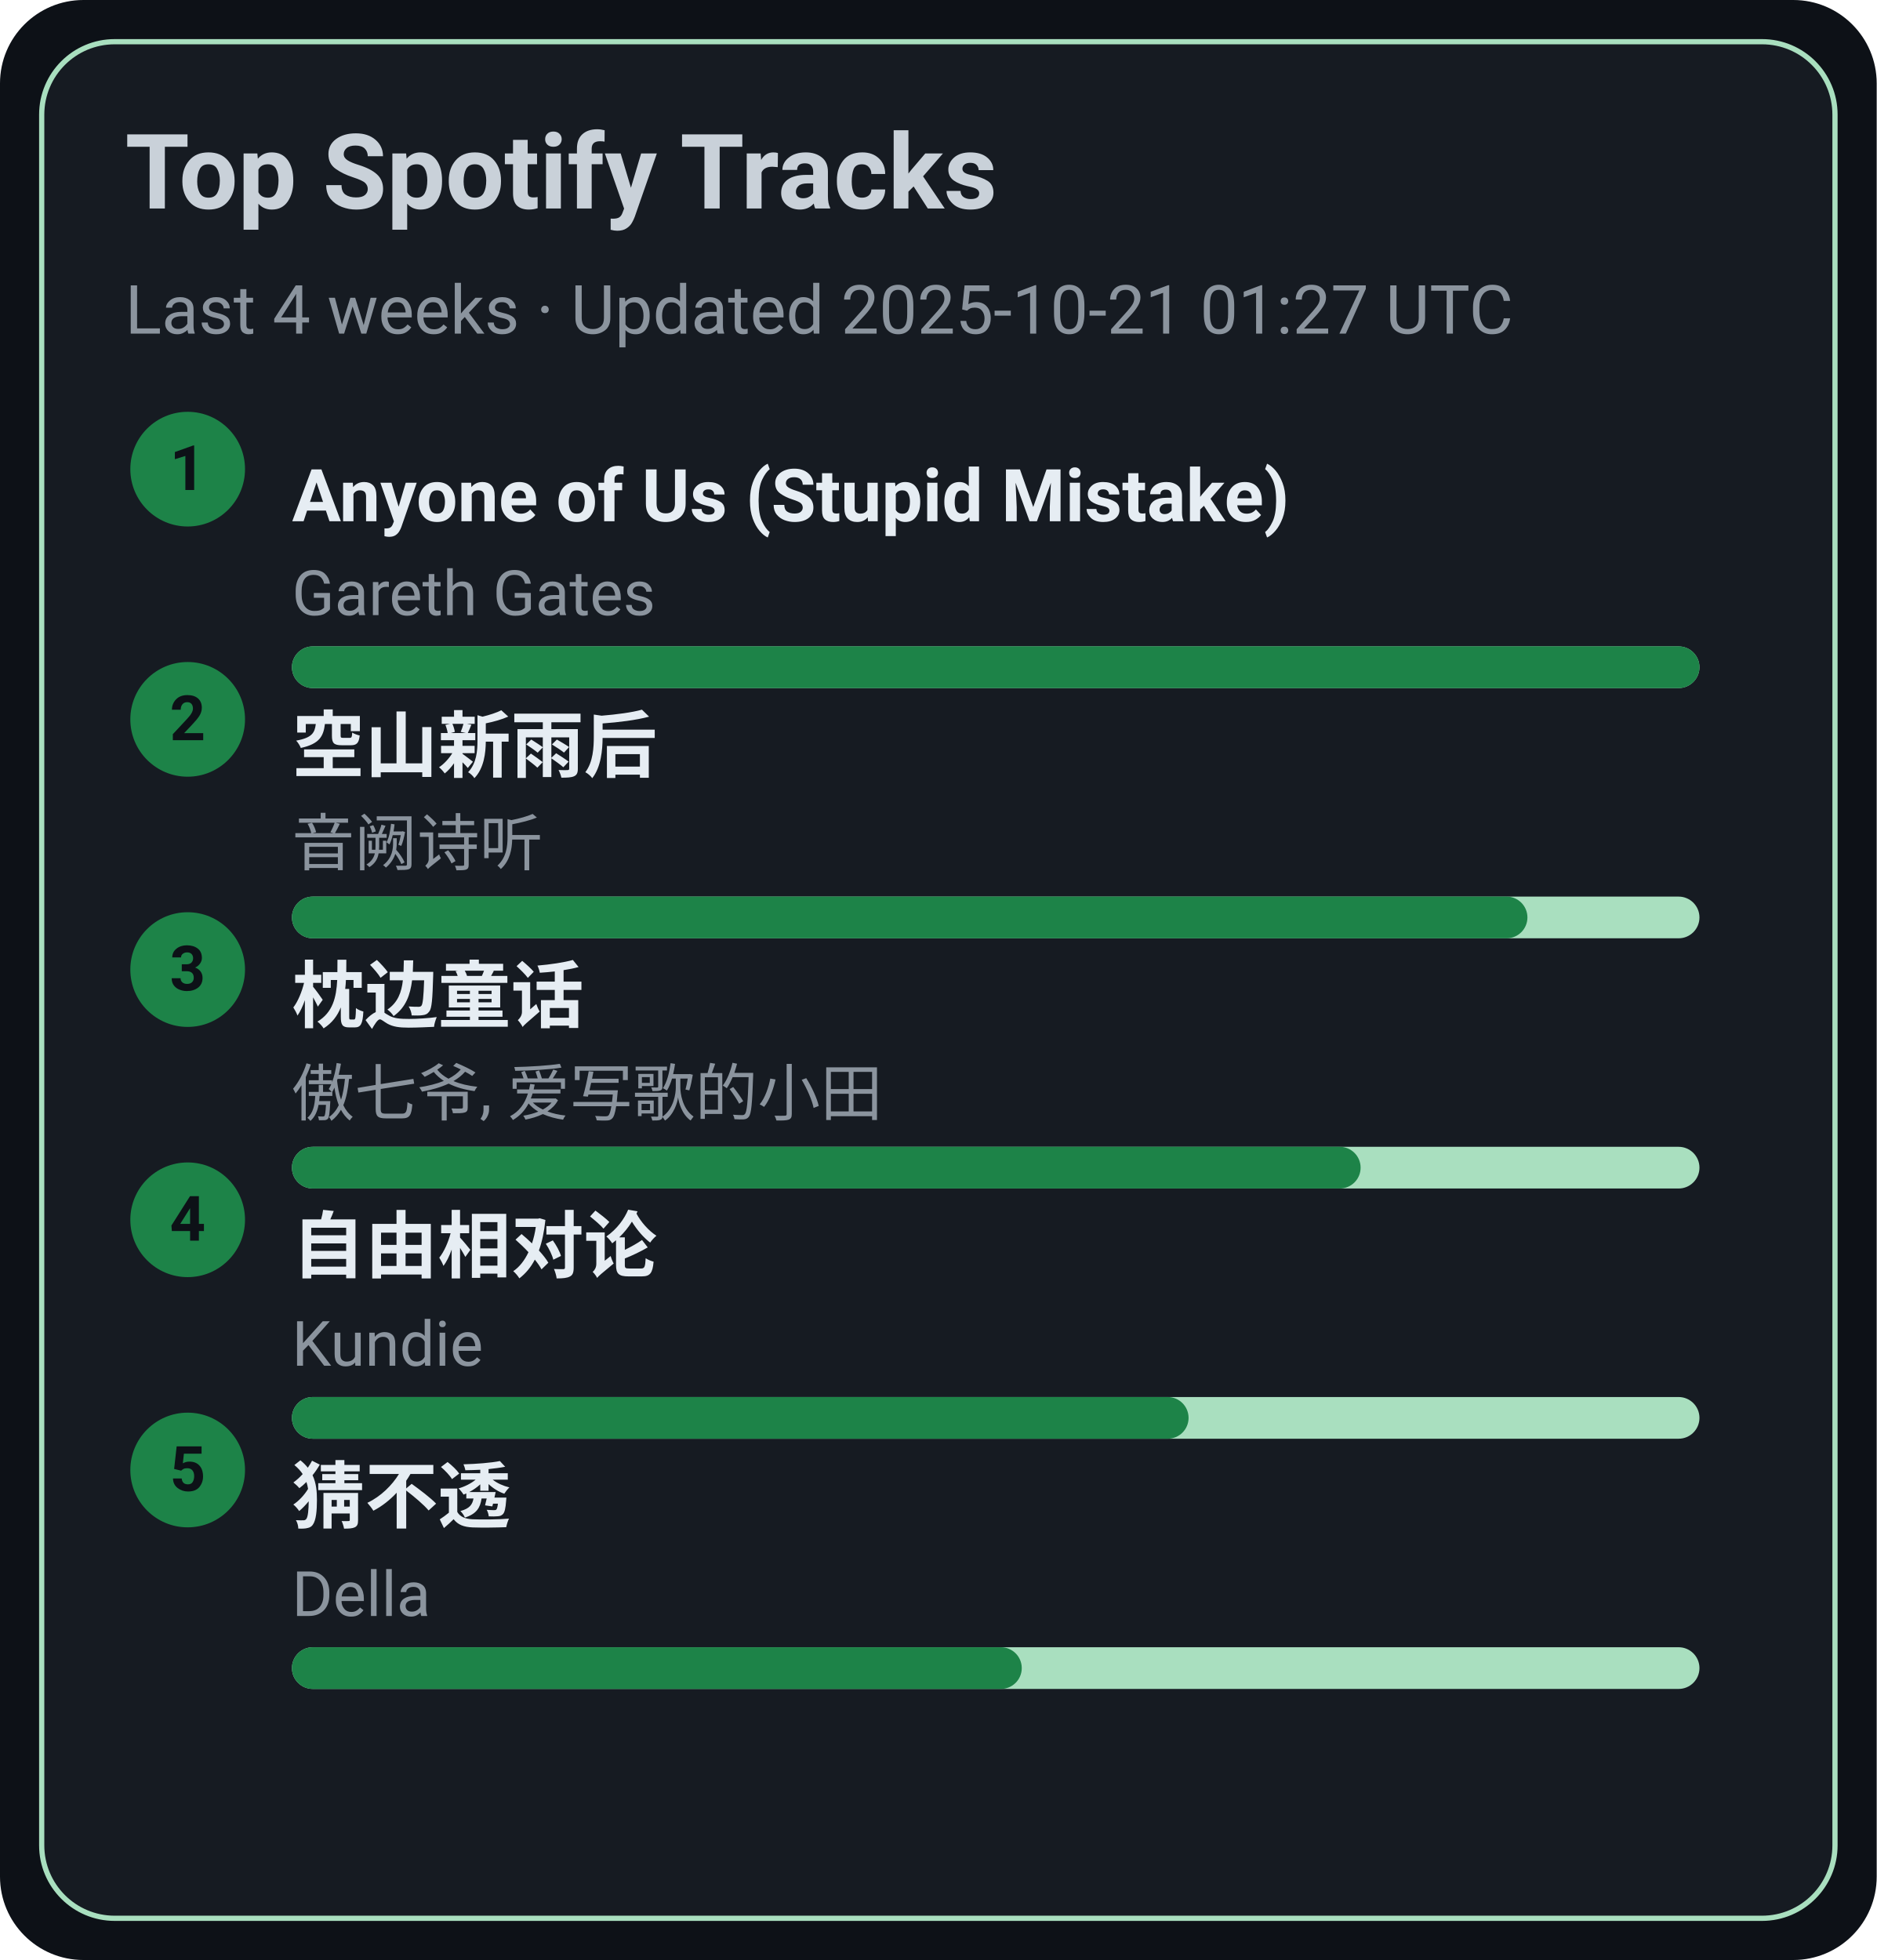
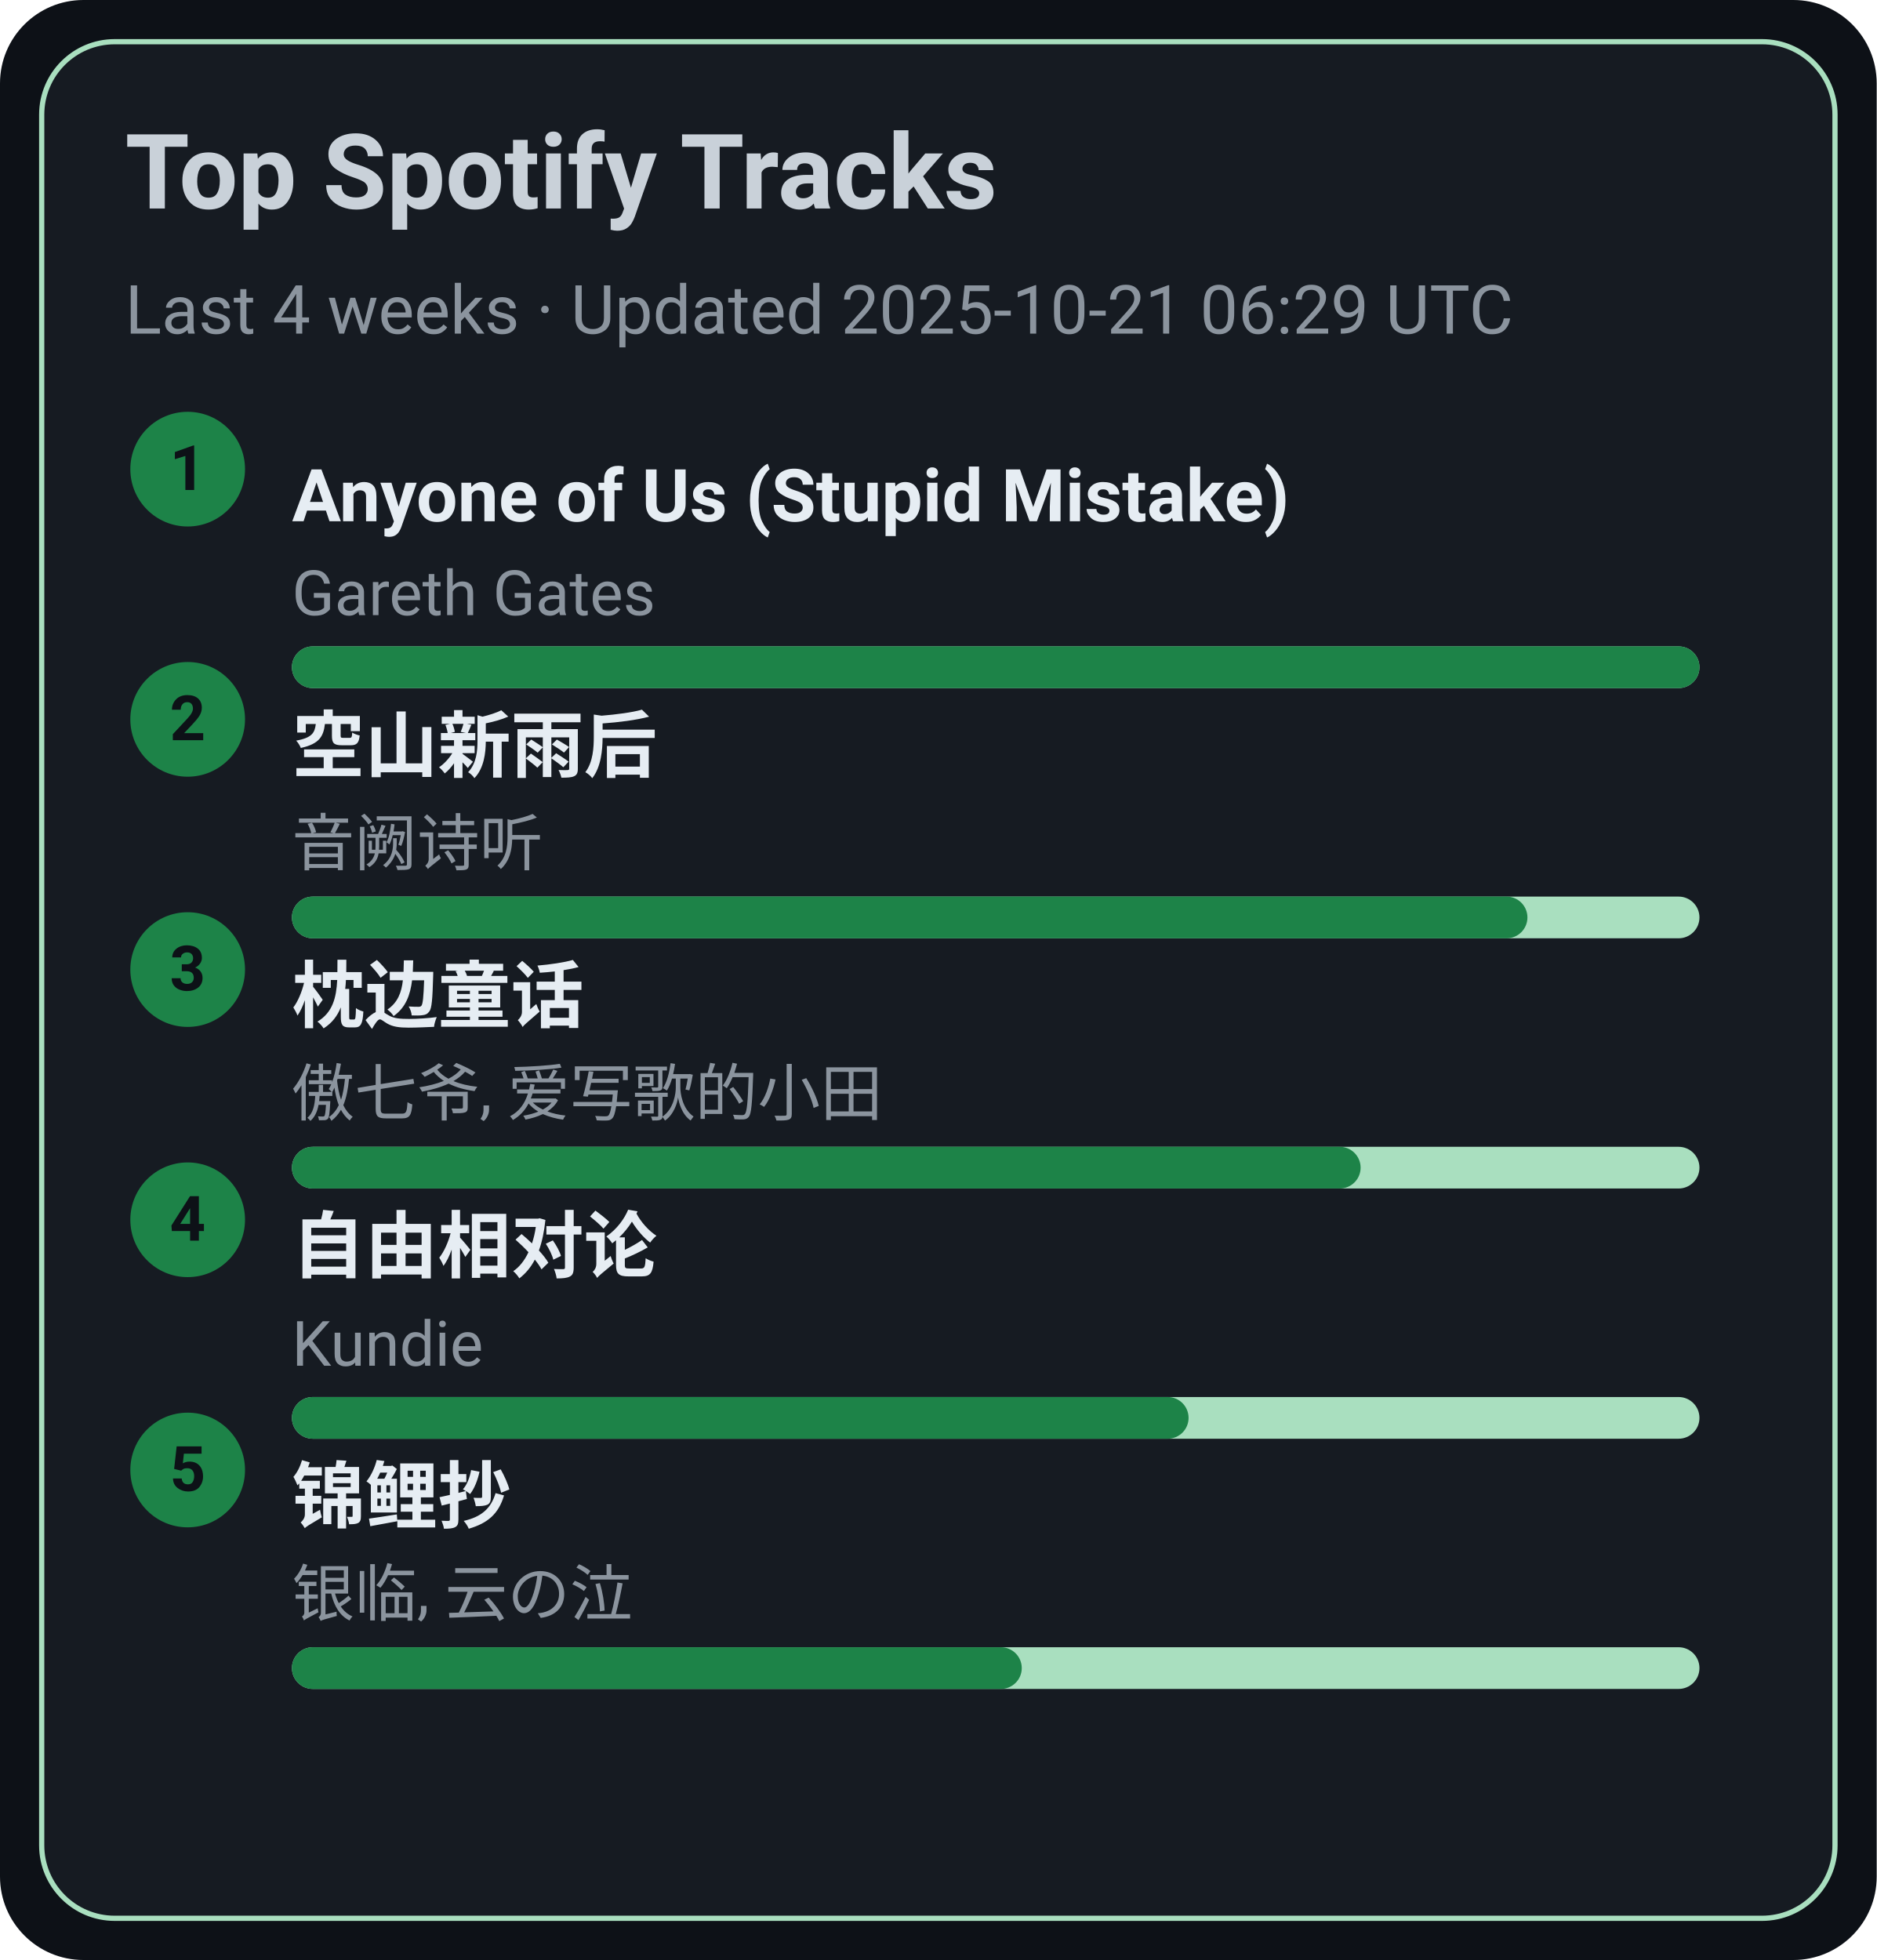
<svg xmlns="http://www.w3.org/2000/svg" width="360" height="376" viewBox="0 0 360 376">
  <style>text{font-family:-apple-system,BlinkMacSystemFont,Segoe UI,Roboto,Ubuntu,Helvetica Neue,Arial,Noto Sans,sans-serif}</style>
  <rect width="360" height="376" rx="16" fill="#0d1117" />
  <rect x="8" y="8" width="344" height="360" rx="14" fill="#161b22" stroke="#A9DFBF" />
  <text x="24" y="40" font-size="20" fill="#c9d1d9" font-weight="600">Top Spotify Tracks</text>
-   <text x="24" y="64" font-size="13" fill="#8b949e">Last 4 weeks · Updated 2025-10-21 01:27 UTC</text>
+   <text x="24" y="64" font-size="13" fill="#8b949e">Last 4 weeks · Updated 2025-10-21 06:29 UTC</text>
  <circle cx="36" cy="90" r="11" fill="#1D8348" />
  <text x="36" y="94" text-anchor="middle" font-size="12" fill="#0d1117" font-weight="700">1</text>
  <a href="https://open.spotify.com/track/7KZo8AI9F3Vnn3FXEYBL9f" target="_blank" rel="noopener noreferrer">
    <text x="56" y="100" font-size="14" fill="#e6edf3" font-weight="600">Anyone of Us (Stupid Mistake)</text>
  </a>
  <text x="56" y="118" font-size="12" fill="#8b949e">Gareth Gates</text>
  <rect x="56" y="124" width="270" height="8" rx="4" fill="#A9DFBF" />
  <rect x="56" y="124" width="270" height="8" rx="4" fill="#1D8348" />
  <circle cx="36" cy="138" r="11" fill="#1D8348" />
  <text x="36" y="142" text-anchor="middle" font-size="12" fill="#0d1117" font-weight="700">2</text>
  <a href="https://open.spotify.com/track/7c1D58U8AIVOGlYzh5U6sk" target="_blank" rel="noopener noreferrer">
    <text x="56" y="148" font-size="14" fill="#e6edf3" font-weight="600">空山新雨后</text>
  </a>
  <text x="56" y="166" font-size="12" fill="#8b949e">音阙诗听</text>
  <rect x="56" y="172" width="270" height="8" rx="4" fill="#A9DFBF" />
  <rect x="56" y="172" width="237" height="8" rx="4" fill="#1D8348" />
  <circle cx="36" cy="186" r="11" fill="#1D8348" />
  <text x="36" y="190" text-anchor="middle" font-size="12" fill="#0d1117" font-weight="700">3</text>
  <a href="https://open.spotify.com/track/3I8tlHNA9NM8dL0B23xGIY" target="_blank" rel="noopener noreferrer">
    <text x="56" y="196" font-size="14" fill="#e6edf3" font-weight="600">枕边童话</text>
  </a>
  <text x="56" y="214" font-size="12" fill="#8b949e">傲七爷, 爱写歌的小田</text>
  <rect x="56" y="220" width="270" height="8" rx="4" fill="#A9DFBF" />
  <rect x="56" y="220" width="205" height="8" rx="4" fill="#1D8348" />
  <circle cx="36" cy="234" r="11" fill="#1D8348" />
  <text x="36" y="238" text-anchor="middle" font-size="12" fill="#0d1117" font-weight="700">4</text>
  <a href="https://open.spotify.com/track/1np2B0M4TkyE1xgpjG4dJn" target="_blank" rel="noopener noreferrer">
    <text x="56" y="244" font-size="14" fill="#e6edf3" font-weight="600">自由相对论</text>
  </a>
  <text x="56" y="262" font-size="12" fill="#8b949e">Kundie</text>
  <rect x="56" y="268" width="270" height="8" rx="4" fill="#A9DFBF" />
  <rect x="56" y="268" width="172" height="8" rx="4" fill="#1D8348" />
  <circle cx="36" cy="282" r="11" fill="#1D8348" />
  <text x="36" y="286" text-anchor="middle" font-size="12" fill="#0d1117" font-weight="700">5</text>
-   <a href="https://open.spotify.com/track/5FGzM47D9MUa0y7qb2D0Ix" target="_blank" rel="noopener noreferrer">
-     <text x="56" y="292" font-size="14" fill="#e6edf3" font-weight="600">猜不透</text>
+   <a href="https://open.spotify.com/track/1KBIv1xAf0VhKsHrZaTVKu" target="_blank" rel="noopener noreferrer">
+     <text x="56" y="292" font-size="14" fill="#e6edf3" font-weight="600">锦鲤抄</text>
  </a>
-   <text x="56" y="310" font-size="12" fill="#8b949e">Della</text>
+   <text x="56" y="310" font-size="12" fill="#8b949e">银临, 云の泣</text>
  <rect x="56" y="316" width="270" height="8" rx="4" fill="#A9DFBF" />
  <rect x="56" y="316" width="140" height="8" rx="4" fill="#1D8348" />
</svg>
